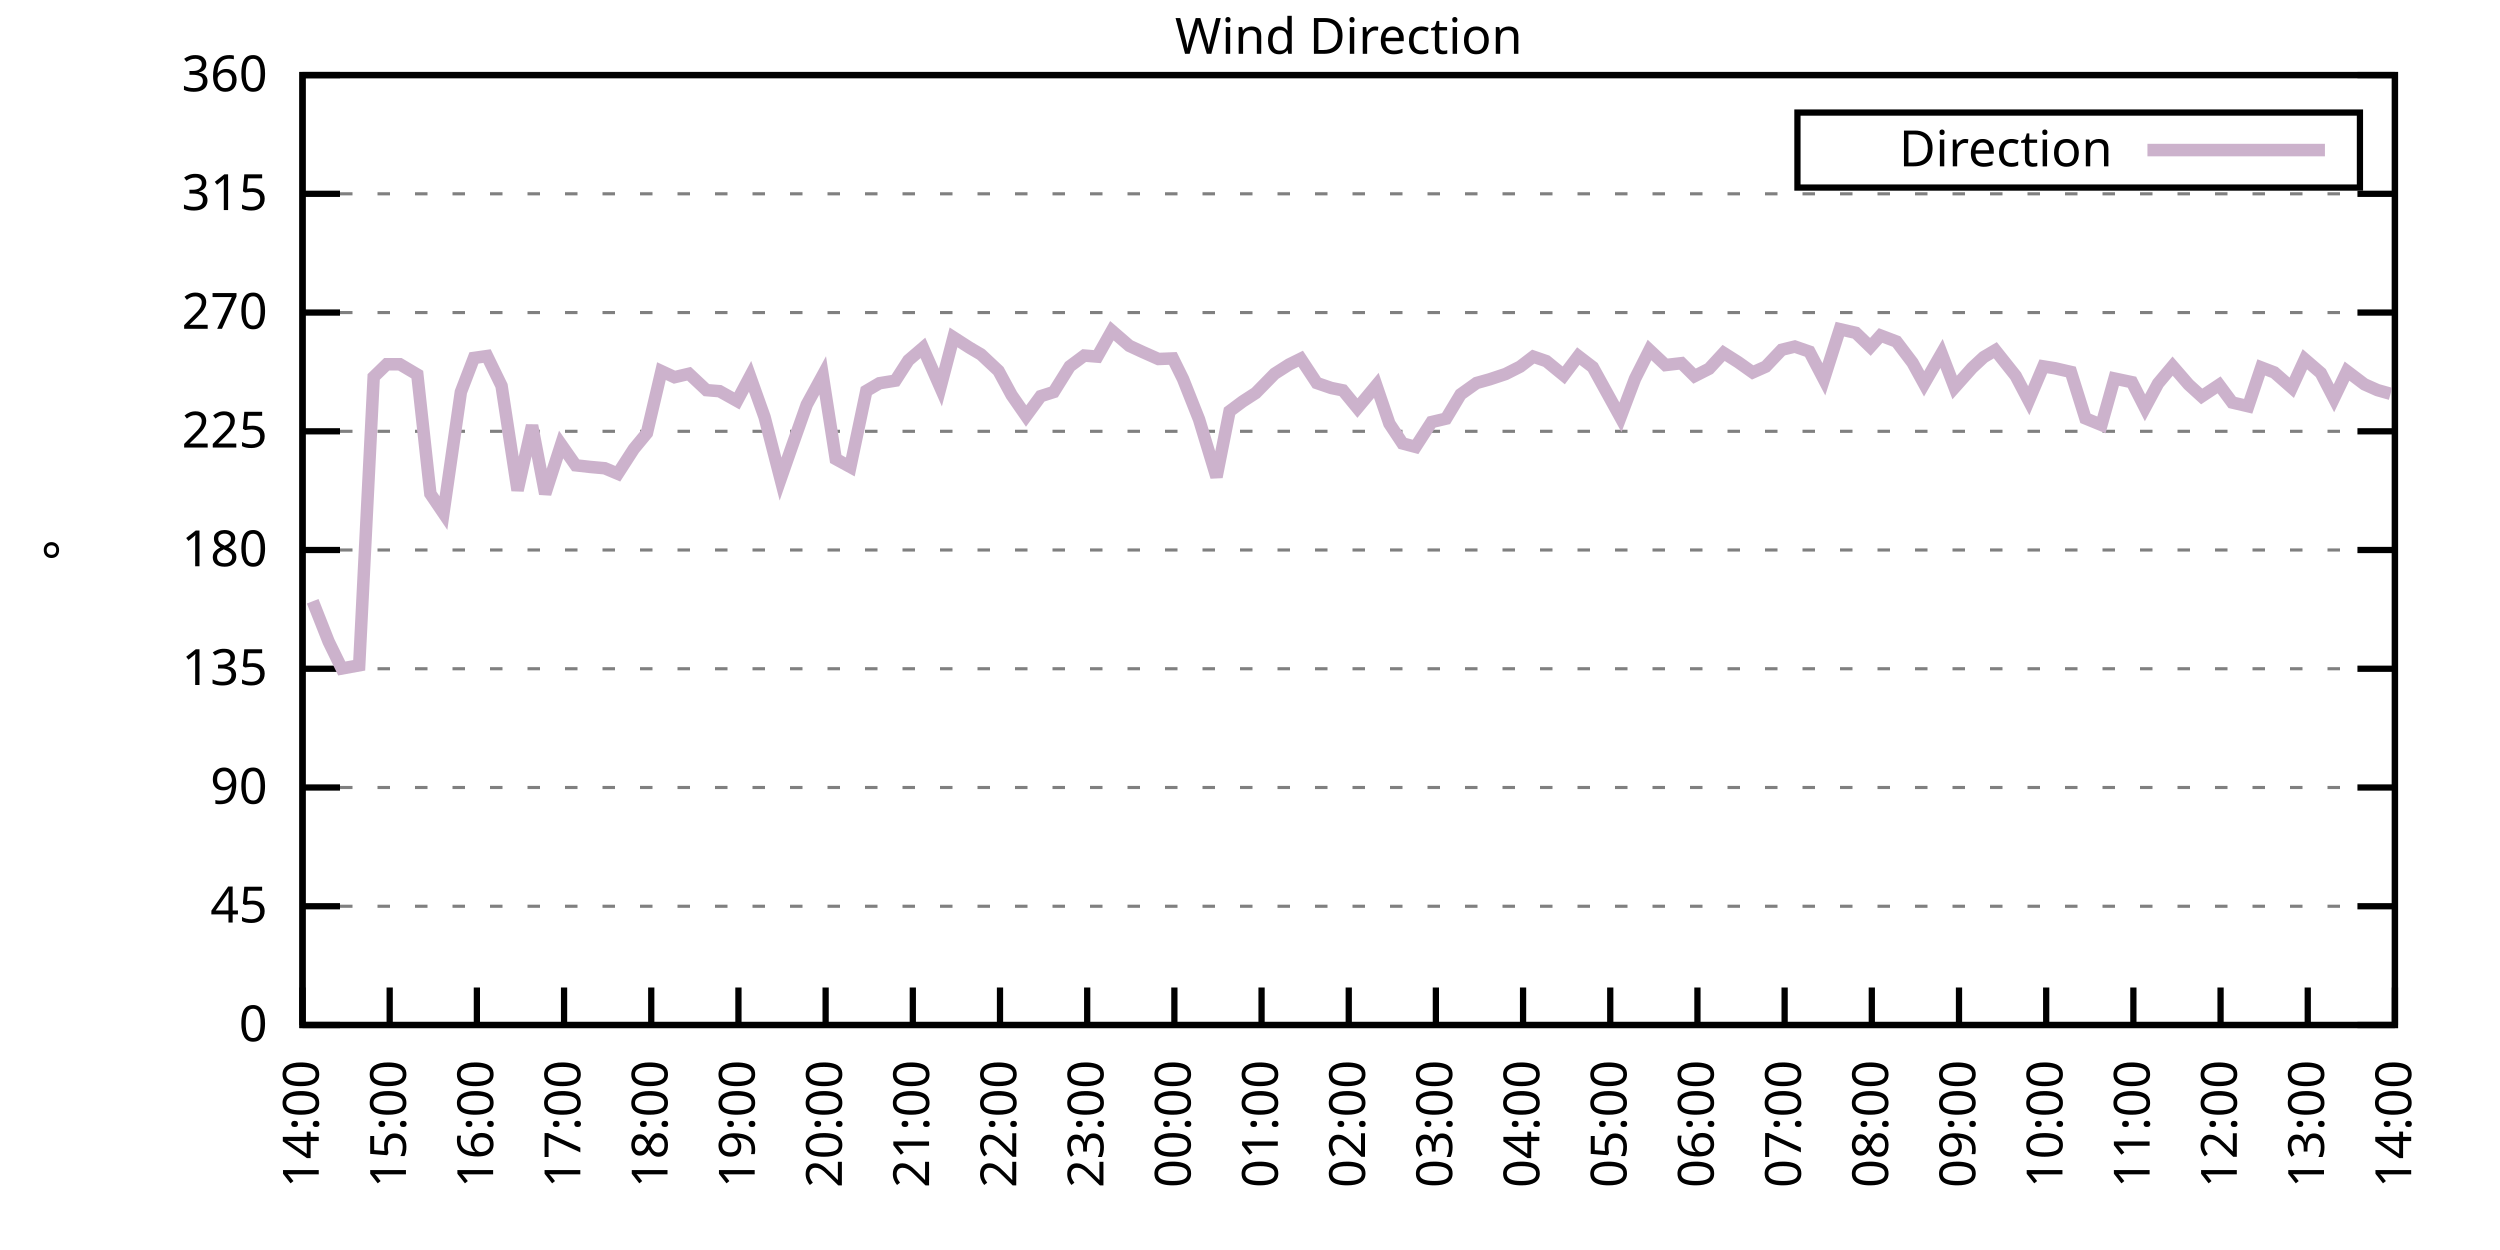
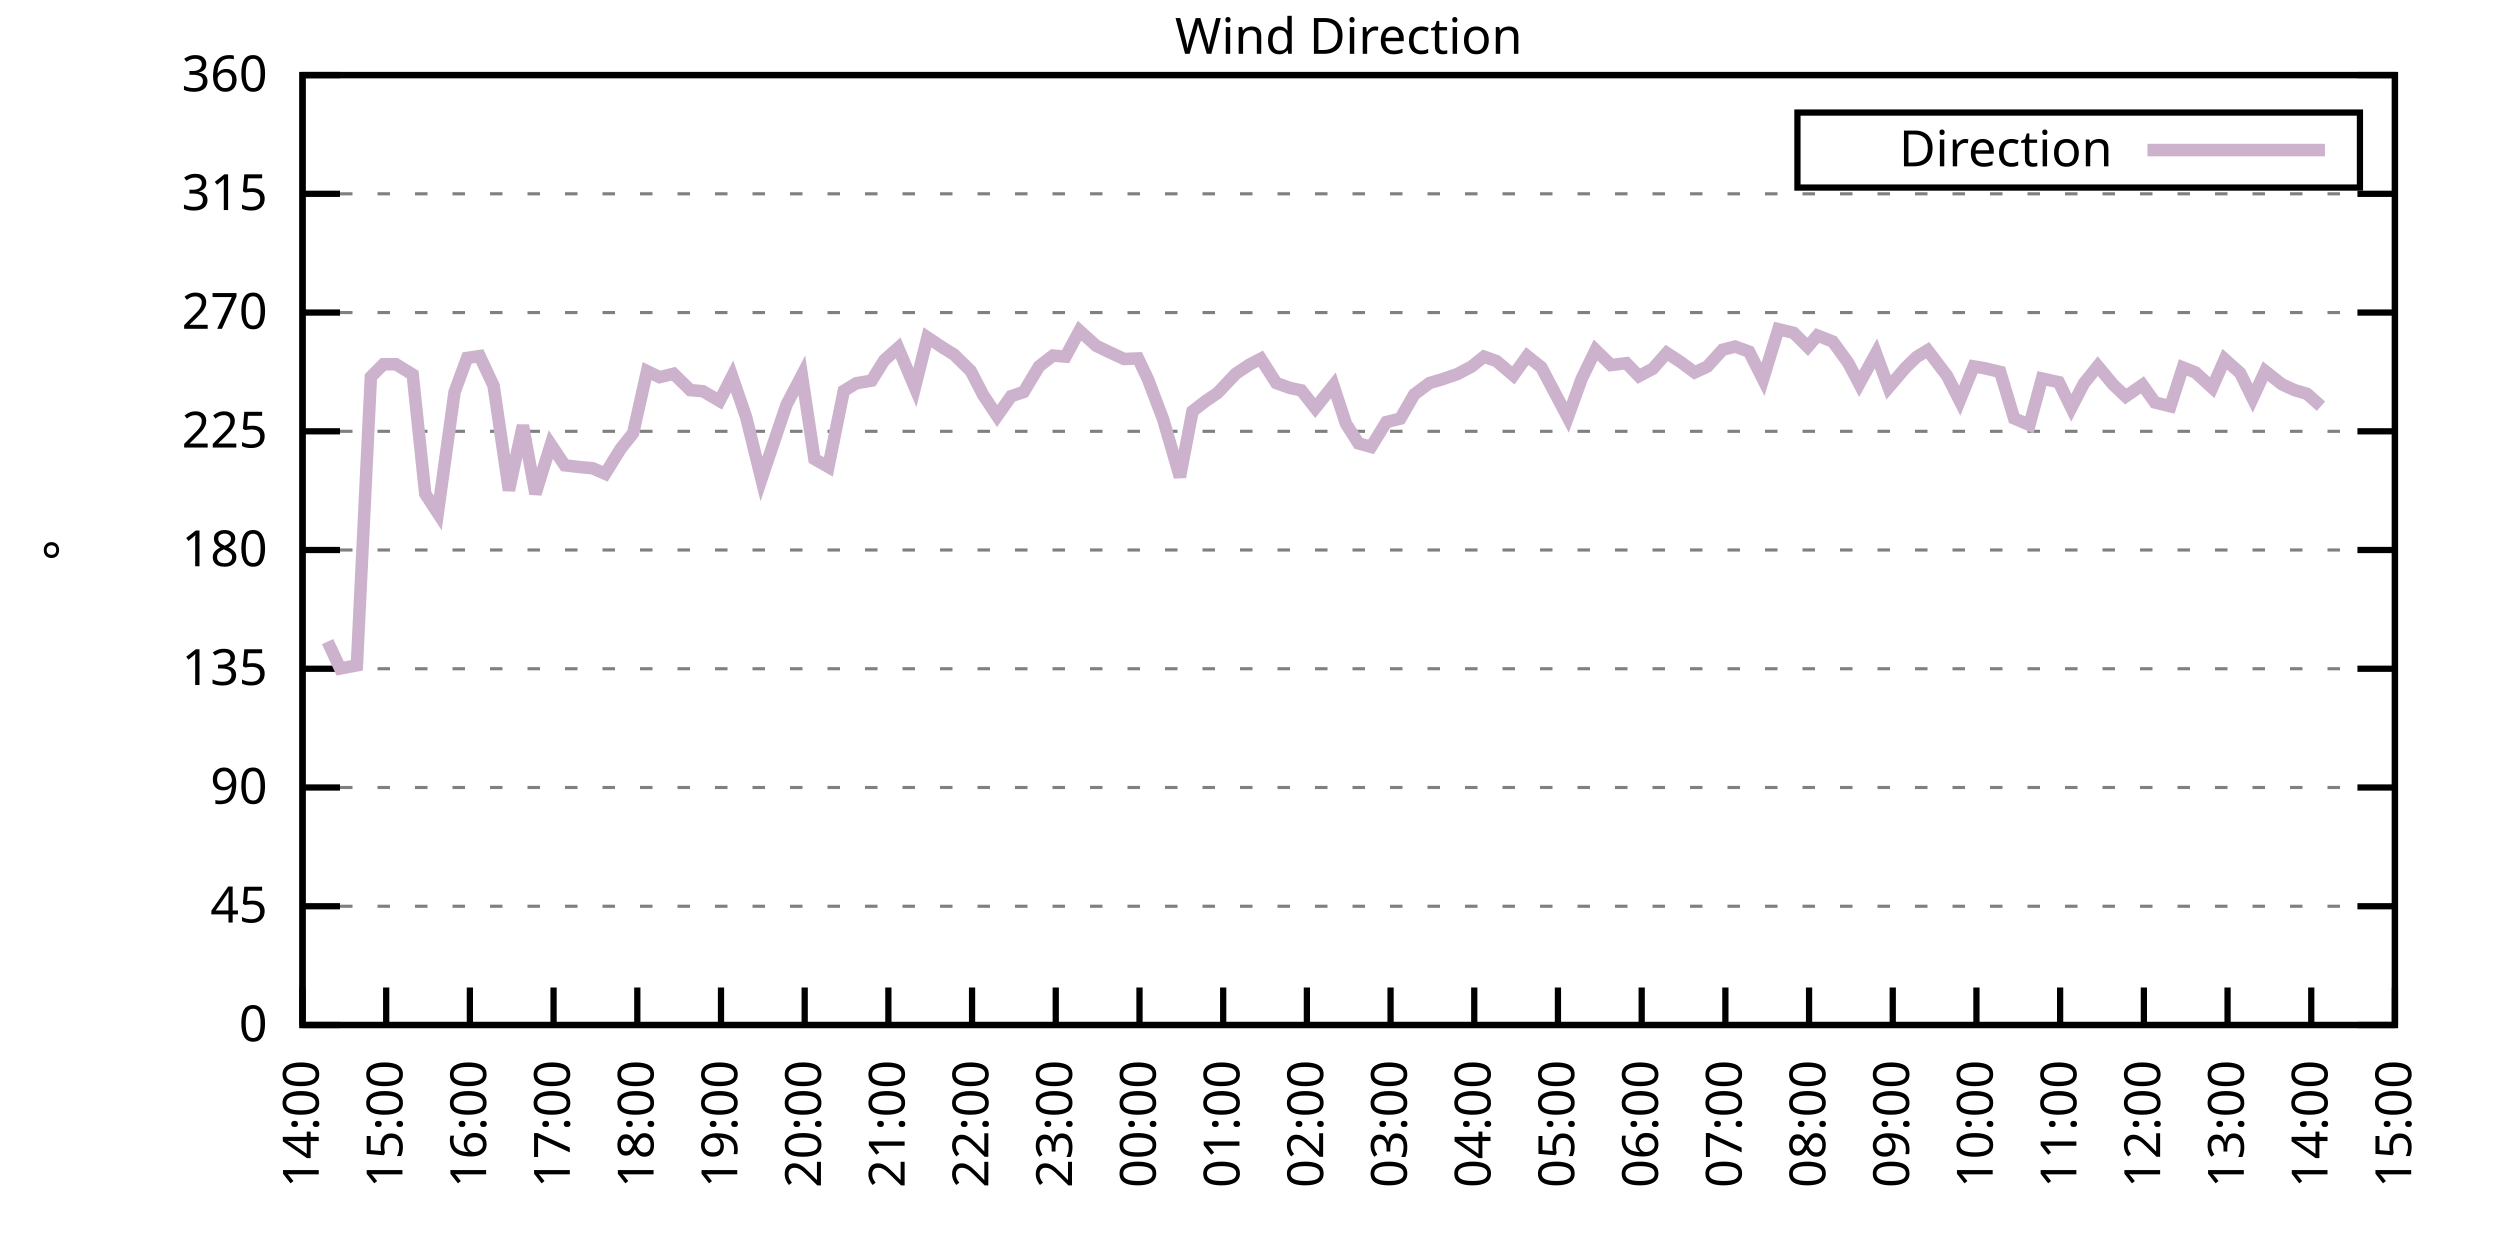
<svg xmlns="http://www.w3.org/2000/svg" xmlns:xlink="http://www.w3.org/1999/xlink" width="400" height="200" viewBox="0 0 400 200">
  <g id="gnuplot_canvas">
    <rect x="0" y="0" width="400" height="200" fill="none" />
    <defs>
      <circle id="gpDot" r="0.5" stroke-width="0.5" stroke="currentColor" />
      <path id="gpPt0" stroke-width="0.333" stroke="currentColor" d="M-1,0 h2 M0,-1 v2" />
      <path id="gpPt1" stroke-width="0.333" stroke="currentColor" d="M-1,-1 L1,1 M1,-1 L-1,1" />
      <path id="gpPt2" stroke-width="0.333" stroke="currentColor" d="M-1,0 L1,0 M0,-1 L0,1 M-1,-1 L1,1 M-1,1 L1,-1" />
      <rect id="gpPt3" stroke-width="0.333" stroke="currentColor" x="-1" y="-1" width="2" height="2" />
      <rect id="gpPt4" stroke-width="0.333" stroke="currentColor" fill="currentColor" x="-1" y="-1" width="2" height="2" />
      <circle id="gpPt5" stroke-width="0.333" stroke="currentColor" cx="0" cy="0" r="1" />
      <use xlink:href="#gpPt5" id="gpPt6" fill="currentColor" stroke="none" />
      <path id="gpPt7" stroke-width="0.333" stroke="currentColor" d="M0,-1.33 L-1.33,0.67 L1.33,0.67 z" />
      <use xlink:href="#gpPt7" id="gpPt8" fill="currentColor" stroke="none" />
      <use xlink:href="#gpPt7" id="gpPt9" stroke="currentColor" transform="rotate(180)" />
      <use xlink:href="#gpPt9" id="gpPt10" fill="currentColor" stroke="none" />
      <use xlink:href="#gpPt3" id="gpPt11" stroke="currentColor" transform="rotate(45)" />
      <use xlink:href="#gpPt11" id="gpPt12" fill="currentColor" stroke="none" />
      <path id="gpPt13" stroke-width="0.333" stroke="currentColor" d="M0,1.330 L1.265,0.411 L0.782,-1.067 L-0.782,-1.076 L-1.265,0.411 z" />
      <use xlink:href="#gpPt13" id="gpPt14" fill="currentColor" stroke="none" />
      <filter id="textbox" filterUnits="objectBoundingBox" x="0" y="0" height="1" width="1">
        <feFlood flood-color="white" flood-opacity="1" result="bgnd" />
        <feComposite in="SourceGraphic" in2="bgnd" operator="atop" />
      </filter>
      <filter id="greybox" filterUnits="objectBoundingBox" x="0" y="0" height="1" width="1">
        <feFlood flood-color="lightgrey" flood-opacity="1" result="grey" />
        <feComposite in="SourceGraphic" in2="grey" operator="atop" />
      </filter>
    </defs>
    <g fill="none" color="white" stroke="currentColor" stroke-width="1.00" stroke-linecap="butt" stroke-linejoin="miter">
</g>
    <g fill="none" color="black" stroke="currentColor" stroke-width="1.00" stroke-linecap="butt" stroke-linejoin="miter">
      <g stroke="none" shape-rendering="crispEdges">
        <polygon fill="rgb(255, 255, 255)" points="48.40,164.00 383.18,164.00 383.18,12.02 48.40,12.02 " />
      </g>
    </g>
    <g fill="none" color="black" stroke="currentColor" stroke-width="1.00" stroke-linecap="butt" stroke-linejoin="miter">
</g>
    <g fill="none" color="black" stroke="black" stroke-width="0.50" stroke-linecap="butt" stroke-linejoin="miter">
</g>
    <g fill="none" color="gray" stroke="currentColor" stroke-width="0.50" stroke-linecap="butt" stroke-linejoin="miter">
      <path stroke="gray" stroke-dasharray="2,4" class="gridline" d="M48.40,164.00 L383.19,164.00  " />
    </g>
    <g fill="none" color="gray" stroke="gray" stroke-width="1.00" stroke-linecap="butt" stroke-linejoin="miter">
</g>
    <g fill="none" color="black" stroke="currentColor" stroke-width="1.00" stroke-linecap="butt" stroke-linejoin="miter">
      <path stroke="black" d="M48.40,164.00 L54.40,164.00 M383.19,164.00 L377.19,164.00  " />
      <g transform="translate(42.80,166.60)" stroke="none" fill="black" font-family="Sans" font-size="8.00" text-anchor="end">
        <text>
          <tspan font-family="Sans"> 0</tspan>
        </text>
      </g>
    </g>
    <g fill="none" color="black" stroke="currentColor" stroke-width="1.00" stroke-linecap="butt" stroke-linejoin="miter">
</g>
    <g fill="none" color="black" stroke="black" stroke-width="0.50" stroke-linecap="butt" stroke-linejoin="miter">
</g>
    <g fill="none" color="gray" stroke="currentColor" stroke-width="0.50" stroke-linecap="butt" stroke-linejoin="miter">
      <path stroke="gray" stroke-dasharray="2,4" class="gridline" d="M48.40,145.00 L383.19,145.00  " />
    </g>
    <g fill="none" color="gray" stroke="gray" stroke-width="1.00" stroke-linecap="butt" stroke-linejoin="miter">
</g>
    <g fill="none" color="black" stroke="currentColor" stroke-width="1.00" stroke-linecap="butt" stroke-linejoin="miter">
      <path stroke="black" d="M48.40,145.00 L54.40,145.00 M383.19,145.00 L377.19,145.00  " />
      <g transform="translate(42.80,147.60)" stroke="none" fill="black" font-family="Sans" font-size="8.00" text-anchor="end">
        <text>
          <tspan font-family="Sans"> 45</tspan>
        </text>
      </g>
    </g>
    <g fill="none" color="black" stroke="currentColor" stroke-width="1.00" stroke-linecap="butt" stroke-linejoin="miter">
</g>
    <g fill="none" color="black" stroke="black" stroke-width="0.50" stroke-linecap="butt" stroke-linejoin="miter">
</g>
    <g fill="none" color="gray" stroke="currentColor" stroke-width="0.50" stroke-linecap="butt" stroke-linejoin="miter">
      <path stroke="gray" stroke-dasharray="2,4" class="gridline" d="M48.40,126.00 L383.19,126.00  " />
    </g>
    <g fill="none" color="gray" stroke="gray" stroke-width="1.00" stroke-linecap="butt" stroke-linejoin="miter">
</g>
    <g fill="none" color="black" stroke="currentColor" stroke-width="1.00" stroke-linecap="butt" stroke-linejoin="miter">
      <path stroke="black" d="M48.40,126.00 L54.40,126.00 M383.19,126.00 L377.19,126.00  " />
      <g transform="translate(42.80,128.60)" stroke="none" fill="black" font-family="Sans" font-size="8.00" text-anchor="end">
        <text>
          <tspan font-family="Sans"> 90</tspan>
        </text>
      </g>
    </g>
    <g fill="none" color="black" stroke="currentColor" stroke-width="1.00" stroke-linecap="butt" stroke-linejoin="miter">
</g>
    <g fill="none" color="black" stroke="black" stroke-width="0.50" stroke-linecap="butt" stroke-linejoin="miter">
</g>
    <g fill="none" color="gray" stroke="currentColor" stroke-width="0.50" stroke-linecap="butt" stroke-linejoin="miter">
      <path stroke="gray" stroke-dasharray="2,4" class="gridline" d="M48.40,107.00 L383.19,107.00  " />
    </g>
    <g fill="none" color="gray" stroke="gray" stroke-width="1.00" stroke-linecap="butt" stroke-linejoin="miter">
</g>
    <g fill="none" color="black" stroke="currentColor" stroke-width="1.00" stroke-linecap="butt" stroke-linejoin="miter">
      <path stroke="black" d="M48.40,107.00 L54.40,107.00 M383.19,107.00 L377.19,107.00  " />
      <g transform="translate(42.80,109.60)" stroke="none" fill="black" font-family="Sans" font-size="8.00" text-anchor="end">
        <text>
          <tspan font-family="Sans"> 135</tspan>
        </text>
      </g>
    </g>
    <g fill="none" color="black" stroke="currentColor" stroke-width="1.00" stroke-linecap="butt" stroke-linejoin="miter">
</g>
    <g fill="none" color="black" stroke="black" stroke-width="0.50" stroke-linecap="butt" stroke-linejoin="miter">
</g>
    <g fill="none" color="gray" stroke="currentColor" stroke-width="0.50" stroke-linecap="butt" stroke-linejoin="miter">
      <path stroke="gray" stroke-dasharray="2,4" class="gridline" d="M48.40,88.00 L383.19,88.00  " />
    </g>
    <g fill="none" color="gray" stroke="gray" stroke-width="1.00" stroke-linecap="butt" stroke-linejoin="miter">
</g>
    <g fill="none" color="black" stroke="currentColor" stroke-width="1.00" stroke-linecap="butt" stroke-linejoin="miter">
      <path stroke="black" d="M48.40,88.00 L54.40,88.00 M383.19,88.00 L377.19,88.00  " />
      <g transform="translate(42.80,90.60)" stroke="none" fill="black" font-family="Sans" font-size="8.00" text-anchor="end">
        <text>
          <tspan font-family="Sans"> 180</tspan>
        </text>
      </g>
    </g>
    <g fill="none" color="black" stroke="currentColor" stroke-width="1.00" stroke-linecap="butt" stroke-linejoin="miter">
</g>
    <g fill="none" color="black" stroke="black" stroke-width="0.50" stroke-linecap="butt" stroke-linejoin="miter">
</g>
    <g fill="none" color="gray" stroke="currentColor" stroke-width="0.50" stroke-linecap="butt" stroke-linejoin="miter">
      <path stroke="gray" stroke-dasharray="2,4" class="gridline" d="M48.40,69.01 L383.19,69.01  " />
    </g>
    <g fill="none" color="gray" stroke="gray" stroke-width="1.00" stroke-linecap="butt" stroke-linejoin="miter">
</g>
    <g fill="none" color="black" stroke="currentColor" stroke-width="1.00" stroke-linecap="butt" stroke-linejoin="miter">
      <path stroke="black" d="M48.40,69.01 L54.40,69.01 M383.19,69.01 L377.19,69.01  " />
      <g transform="translate(42.80,71.61)" stroke="none" fill="black" font-family="Sans" font-size="8.00" text-anchor="end">
        <text>
          <tspan font-family="Sans"> 225</tspan>
        </text>
      </g>
    </g>
    <g fill="none" color="black" stroke="currentColor" stroke-width="1.00" stroke-linecap="butt" stroke-linejoin="miter">
</g>
    <g fill="none" color="black" stroke="black" stroke-width="0.50" stroke-linecap="butt" stroke-linejoin="miter">
</g>
    <g fill="none" color="gray" stroke="currentColor" stroke-width="0.50" stroke-linecap="butt" stroke-linejoin="miter">
      <path stroke="gray" stroke-dasharray="2,4" class="gridline" d="M48.40,50.01 L383.19,50.01  " />
    </g>
    <g fill="none" color="gray" stroke="gray" stroke-width="1.00" stroke-linecap="butt" stroke-linejoin="miter">
</g>
    <g fill="none" color="black" stroke="currentColor" stroke-width="1.00" stroke-linecap="butt" stroke-linejoin="miter">
      <path stroke="black" d="M48.40,50.01 L54.40,50.01 M383.19,50.01 L377.19,50.01  " />
      <g transform="translate(42.80,52.61)" stroke="none" fill="black" font-family="Sans" font-size="8.00" text-anchor="end">
        <text>
          <tspan font-family="Sans"> 270</tspan>
        </text>
      </g>
    </g>
    <g fill="none" color="black" stroke="currentColor" stroke-width="1.00" stroke-linecap="butt" stroke-linejoin="miter">
</g>
    <g fill="none" color="black" stroke="black" stroke-width="0.50" stroke-linecap="butt" stroke-linejoin="miter">
</g>
    <g fill="none" color="gray" stroke="currentColor" stroke-width="0.50" stroke-linecap="butt" stroke-linejoin="miter">
      <path stroke="gray" stroke-dasharray="2,4" class="gridline" d="M48.40,31.01 L383.19,31.01  " />
    </g>
    <g fill="none" color="gray" stroke="gray" stroke-width="1.00" stroke-linecap="butt" stroke-linejoin="miter">
</g>
    <g fill="none" color="black" stroke="currentColor" stroke-width="1.00" stroke-linecap="butt" stroke-linejoin="miter">
      <path stroke="black" d="M48.40,31.01 L54.40,31.01 M383.19,31.01 L377.19,31.01  " />
      <g transform="translate(42.80,33.61)" stroke="none" fill="black" font-family="Sans" font-size="8.00" text-anchor="end">
        <text>
          <tspan font-family="Sans"> 315</tspan>
        </text>
      </g>
    </g>
    <g fill="none" color="black" stroke="currentColor" stroke-width="1.00" stroke-linecap="butt" stroke-linejoin="miter">
</g>
    <g fill="none" color="black" stroke="black" stroke-width="0.50" stroke-linecap="butt" stroke-linejoin="miter">
</g>
    <g fill="none" color="gray" stroke="currentColor" stroke-width="0.50" stroke-linecap="butt" stroke-linejoin="miter">
      <path stroke="gray" stroke-dasharray="2,4" class="gridline" d="M48.40,12.01 L383.19,12.01  " />
    </g>
    <g fill="none" color="gray" stroke="gray" stroke-width="1.00" stroke-linecap="butt" stroke-linejoin="miter">
</g>
    <g fill="none" color="black" stroke="currentColor" stroke-width="1.00" stroke-linecap="butt" stroke-linejoin="miter">
      <path stroke="black" d="M48.40,12.01 L54.40,12.01 M383.19,12.01 L377.19,12.01  " />
      <g transform="translate(42.80,14.61)" stroke="none" fill="black" font-family="Sans" font-size="8.00" text-anchor="end">
        <text>
          <tspan font-family="Sans"> 360</tspan>
        </text>
      </g>
    </g>
    <g fill="none" color="black" stroke="currentColor" stroke-width="1.00" stroke-linecap="butt" stroke-linejoin="miter">
      <path stroke="black" d="M48.40,164.00 L48.40,158.00  " />
      <g transform="translate(51.00,169.60) rotate(270.00)" stroke="none" fill="black" font-family="Sans" font-size="8.00" text-anchor="end">
        <text>
          <tspan font-family="Sans">14:00</tspan>
        </text>
      </g>
    </g>
    <g fill="none" color="black" stroke="currentColor" stroke-width="1.00" stroke-linecap="butt" stroke-linejoin="miter">
-       <path stroke="black" d="M62.35,164.00 L62.35,158.00  " />
-       <g transform="translate(64.95,169.60) rotate(270.00)" stroke="none" fill="black" font-family="Sans" font-size="8.00" text-anchor="end">
+       <path stroke="black" d="M61.79,164.00 L61.79,158.00  " />
+       <g transform="translate(64.39,169.60) rotate(270.00)" stroke="none" fill="black" font-family="Sans" font-size="8.00" text-anchor="end">
        <text>
          <tspan font-family="Sans">15:00</tspan>
        </text>
      </g>
    </g>
    <g fill="none" color="black" stroke="currentColor" stroke-width="1.00" stroke-linecap="butt" stroke-linejoin="miter">
-       <path stroke="black" d="M76.30,164.00 L76.30,158.00  " />
-       <g transform="translate(78.90,169.60) rotate(270.00)" stroke="none" fill="black" font-family="Sans" font-size="8.00" text-anchor="end">
+       <path stroke="black" d="M75.18,164.00 L75.18,158.00  " />
+       <g transform="translate(77.78,169.60) rotate(270.00)" stroke="none" fill="black" font-family="Sans" font-size="8.00" text-anchor="end">
        <text>
          <tspan font-family="Sans">16:00</tspan>
        </text>
      </g>
    </g>
    <g fill="none" color="black" stroke="currentColor" stroke-width="1.00" stroke-linecap="butt" stroke-linejoin="miter">
-       <path stroke="black" d="M90.25,164.00 L90.25,158.00  " />
-       <g transform="translate(92.85,169.60) rotate(270.00)" stroke="none" fill="black" font-family="Sans" font-size="8.00" text-anchor="end">
+       <path stroke="black" d="M88.57,164.00 L88.57,158.00  " />
+       <g transform="translate(91.17,169.60) rotate(270.00)" stroke="none" fill="black" font-family="Sans" font-size="8.00" text-anchor="end">
        <text>
          <tspan font-family="Sans">17:00</tspan>
        </text>
      </g>
    </g>
    <g fill="none" color="black" stroke="currentColor" stroke-width="1.00" stroke-linecap="butt" stroke-linejoin="miter">
-       <path stroke="black" d="M104.20,164.00 L104.20,158.00  " />
-       <g transform="translate(106.80,169.60) rotate(270.00)" stroke="none" fill="black" font-family="Sans" font-size="8.00" text-anchor="end">
+       <path stroke="black" d="M101.97,164.00 L101.97,158.00  " />
+       <g transform="translate(104.57,169.60) rotate(270.00)" stroke="none" fill="black" font-family="Sans" font-size="8.00" text-anchor="end">
        <text>
          <tspan font-family="Sans">18:00</tspan>
        </text>
      </g>
    </g>
    <g fill="none" color="black" stroke="currentColor" stroke-width="1.00" stroke-linecap="butt" stroke-linejoin="miter">
-       <path stroke="black" d="M118.15,164.00 L118.15,158.00  " />
-       <g transform="translate(120.75,169.60) rotate(270.00)" stroke="none" fill="black" font-family="Sans" font-size="8.00" text-anchor="end">
+       <path stroke="black" d="M115.36,164.00 L115.36,158.00  " />
+       <g transform="translate(117.96,169.60) rotate(270.00)" stroke="none" fill="black" font-family="Sans" font-size="8.00" text-anchor="end">
        <text>
          <tspan font-family="Sans">19:00</tspan>
        </text>
      </g>
    </g>
    <g fill="none" color="black" stroke="currentColor" stroke-width="1.00" stroke-linecap="butt" stroke-linejoin="miter">
-       <path stroke="black" d="M132.10,164.00 L132.10,158.00  " />
-       <g transform="translate(134.70,169.60) rotate(270.00)" stroke="none" fill="black" font-family="Sans" font-size="8.00" text-anchor="end">
+       <path stroke="black" d="M128.75,164.00 L128.75,158.00  " />
+       <g transform="translate(131.35,169.60) rotate(270.00)" stroke="none" fill="black" font-family="Sans" font-size="8.00" text-anchor="end">
        <text>
          <tspan font-family="Sans">20:00</tspan>
        </text>
      </g>
    </g>
    <g fill="none" color="black" stroke="currentColor" stroke-width="1.00" stroke-linecap="butt" stroke-linejoin="miter">
-       <path stroke="black" d="M146.05,164.00 L146.05,158.00  " />
-       <g transform="translate(148.65,169.60) rotate(270.00)" stroke="none" fill="black" font-family="Sans" font-size="8.00" text-anchor="end">
+       <path stroke="black" d="M142.14,164.00 L142.14,158.00  " />
+       <g transform="translate(144.74,169.60) rotate(270.00)" stroke="none" fill="black" font-family="Sans" font-size="8.00" text-anchor="end">
        <text>
          <tspan font-family="Sans">21:00</tspan>
        </text>
      </g>
    </g>
    <g fill="none" color="black" stroke="currentColor" stroke-width="1.00" stroke-linecap="butt" stroke-linejoin="miter">
-       <path stroke="black" d="M160.00,164.00 L160.00,158.00  " />
-       <g transform="translate(162.60,169.60) rotate(270.00)" stroke="none" fill="black" font-family="Sans" font-size="8.00" text-anchor="end">
+       <path stroke="black" d="M155.53,164.00 L155.53,158.00  " />
+       <g transform="translate(158.13,169.60) rotate(270.00)" stroke="none" fill="black" font-family="Sans" font-size="8.00" text-anchor="end">
        <text>
          <tspan font-family="Sans">22:00</tspan>
        </text>
      </g>
    </g>
    <g fill="none" color="black" stroke="currentColor" stroke-width="1.00" stroke-linecap="butt" stroke-linejoin="miter">
-       <path stroke="black" d="M173.95,164.00 L173.95,158.00  " />
-       <g transform="translate(176.55,169.60) rotate(270.00)" stroke="none" fill="black" font-family="Sans" font-size="8.00" text-anchor="end">
+       <path stroke="black" d="M168.92,164.00 L168.92,158.00  " />
+       <g transform="translate(171.52,169.60) rotate(270.00)" stroke="none" fill="black" font-family="Sans" font-size="8.00" text-anchor="end">
        <text>
          <tspan font-family="Sans">23:00</tspan>
        </text>
      </g>
    </g>
    <g fill="none" color="black" stroke="currentColor" stroke-width="1.00" stroke-linecap="butt" stroke-linejoin="miter">
-       <path stroke="black" d="M187.90,164.00 L187.90,158.00  " />
-       <g transform="translate(190.50,169.60) rotate(270.00)" stroke="none" fill="black" font-family="Sans" font-size="8.00" text-anchor="end">
+       <path stroke="black" d="M182.32,164.00 L182.32,158.00  " />
+       <g transform="translate(184.92,169.60) rotate(270.00)" stroke="none" fill="black" font-family="Sans" font-size="8.00" text-anchor="end">
        <text>
          <tspan font-family="Sans">00:00</tspan>
        </text>
      </g>
    </g>
    <g fill="none" color="black" stroke="currentColor" stroke-width="1.00" stroke-linecap="butt" stroke-linejoin="miter">
-       <path stroke="black" d="M201.85,164.00 L201.85,158.00  " />
-       <g transform="translate(204.45,169.60) rotate(270.00)" stroke="none" fill="black" font-family="Sans" font-size="8.00" text-anchor="end">
+       <path stroke="black" d="M195.71,164.00 L195.71,158.00  " />
+       <g transform="translate(198.31,169.60) rotate(270.00)" stroke="none" fill="black" font-family="Sans" font-size="8.00" text-anchor="end">
        <text>
          <tspan font-family="Sans">01:00</tspan>
        </text>
      </g>
    </g>
    <g fill="none" color="black" stroke="currentColor" stroke-width="1.00" stroke-linecap="butt" stroke-linejoin="miter">
-       <path stroke="black" d="M215.80,164.00 L215.80,158.00  " />
-       <g transform="translate(218.40,169.60) rotate(270.00)" stroke="none" fill="black" font-family="Sans" font-size="8.00" text-anchor="end">
+       <path stroke="black" d="M209.10,164.00 L209.10,158.00  " />
+       <g transform="translate(211.70,169.60) rotate(270.00)" stroke="none" fill="black" font-family="Sans" font-size="8.00" text-anchor="end">
        <text>
          <tspan font-family="Sans">02:00</tspan>
        </text>
      </g>
    </g>
    <g fill="none" color="black" stroke="currentColor" stroke-width="1.00" stroke-linecap="butt" stroke-linejoin="miter">
-       <path stroke="black" d="M229.74,164.00 L229.74,158.00  " />
-       <g transform="translate(232.34,169.60) rotate(270.00)" stroke="none" fill="black" font-family="Sans" font-size="8.00" text-anchor="end">
+       <path stroke="black" d="M222.49,164.00 L222.49,158.00  " />
+       <g transform="translate(225.09,169.60) rotate(270.00)" stroke="none" fill="black" font-family="Sans" font-size="8.00" text-anchor="end">
        <text>
          <tspan font-family="Sans">03:00</tspan>
        </text>
      </g>
    </g>
    <g fill="none" color="black" stroke="currentColor" stroke-width="1.00" stroke-linecap="butt" stroke-linejoin="miter">
-       <path stroke="black" d="M243.69,164.00 L243.69,158.00  " />
-       <g transform="translate(246.29,169.60) rotate(270.00)" stroke="none" fill="black" font-family="Sans" font-size="8.00" text-anchor="end">
+       <path stroke="black" d="M235.88,164.00 L235.88,158.00  " />
+       <g transform="translate(238.48,169.60) rotate(270.00)" stroke="none" fill="black" font-family="Sans" font-size="8.00" text-anchor="end">
        <text>
          <tspan font-family="Sans">04:00</tspan>
        </text>
      </g>
    </g>
    <g fill="none" color="black" stroke="currentColor" stroke-width="1.00" stroke-linecap="butt" stroke-linejoin="miter">
-       <path stroke="black" d="M257.64,164.00 L257.64,158.00  " />
-       <g transform="translate(260.24,169.60) rotate(270.00)" stroke="none" fill="black" font-family="Sans" font-size="8.00" text-anchor="end">
+       <path stroke="black" d="M249.27,164.00 L249.27,158.00  " />
+       <g transform="translate(251.87,169.60) rotate(270.00)" stroke="none" fill="black" font-family="Sans" font-size="8.00" text-anchor="end">
        <text>
          <tspan font-family="Sans">05:00</tspan>
        </text>
      </g>
    </g>
    <g fill="none" color="black" stroke="currentColor" stroke-width="1.00" stroke-linecap="butt" stroke-linejoin="miter">
-       <path stroke="black" d="M271.59,164.00 L271.59,158.00  " />
-       <g transform="translate(274.19,169.60) rotate(270.00)" stroke="none" fill="black" font-family="Sans" font-size="8.00" text-anchor="end">
+       <path stroke="black" d="M262.67,164.00 L262.67,158.00  " />
+       <g transform="translate(265.27,169.60) rotate(270.00)" stroke="none" fill="black" font-family="Sans" font-size="8.00" text-anchor="end">
        <text>
          <tspan font-family="Sans">06:00</tspan>
        </text>
      </g>
    </g>
    <g fill="none" color="black" stroke="currentColor" stroke-width="1.00" stroke-linecap="butt" stroke-linejoin="miter">
-       <path stroke="black" d="M285.54,164.00 L285.54,158.00  " />
-       <g transform="translate(288.14,169.60) rotate(270.00)" stroke="none" fill="black" font-family="Sans" font-size="8.00" text-anchor="end">
+       <path stroke="black" d="M276.06,164.00 L276.06,158.00  " />
+       <g transform="translate(278.66,169.60) rotate(270.00)" stroke="none" fill="black" font-family="Sans" font-size="8.00" text-anchor="end">
        <text>
          <tspan font-family="Sans">07:00</tspan>
        </text>
      </g>
    </g>
    <g fill="none" color="black" stroke="currentColor" stroke-width="1.00" stroke-linecap="butt" stroke-linejoin="miter">
-       <path stroke="black" d="M299.49,164.00 L299.49,158.00  " />
-       <g transform="translate(302.09,169.60) rotate(270.00)" stroke="none" fill="black" font-family="Sans" font-size="8.00" text-anchor="end">
+       <path stroke="black" d="M289.45,164.00 L289.45,158.00  " />
+       <g transform="translate(292.05,169.60) rotate(270.00)" stroke="none" fill="black" font-family="Sans" font-size="8.00" text-anchor="end">
        <text>
          <tspan font-family="Sans">08:00</tspan>
        </text>
      </g>
    </g>
    <g fill="none" color="black" stroke="currentColor" stroke-width="1.00" stroke-linecap="butt" stroke-linejoin="miter">
-       <path stroke="black" d="M313.44,164.00 L313.44,158.00  " />
-       <g transform="translate(316.04,169.60) rotate(270.00)" stroke="none" fill="black" font-family="Sans" font-size="8.00" text-anchor="end">
+       <path stroke="black" d="M302.84,164.00 L302.84,158.00  " />
+       <g transform="translate(305.44,169.60) rotate(270.00)" stroke="none" fill="black" font-family="Sans" font-size="8.00" text-anchor="end">
        <text>
          <tspan font-family="Sans">09:00</tspan>
        </text>
      </g>
    </g>
    <g fill="none" color="black" stroke="currentColor" stroke-width="1.00" stroke-linecap="butt" stroke-linejoin="miter">
-       <path stroke="black" d="M327.39,164.00 L327.39,158.00  " />
-       <g transform="translate(329.99,169.60) rotate(270.00)" stroke="none" fill="black" font-family="Sans" font-size="8.00" text-anchor="end">
+       <path stroke="black" d="M316.23,164.00 L316.23,158.00  " />
+       <g transform="translate(318.83,169.60) rotate(270.00)" stroke="none" fill="black" font-family="Sans" font-size="8.00" text-anchor="end">
        <text>
          <tspan font-family="Sans">10:00</tspan>
        </text>
      </g>
    </g>
    <g fill="none" color="black" stroke="currentColor" stroke-width="1.00" stroke-linecap="butt" stroke-linejoin="miter">
-       <path stroke="black" d="M341.34,164.00 L341.34,158.00  " />
-       <g transform="translate(343.94,169.60) rotate(270.00)" stroke="none" fill="black" font-family="Sans" font-size="8.00" text-anchor="end">
+       <path stroke="black" d="M329.62,164.00 L329.62,158.00  " />
+       <g transform="translate(332.22,169.60) rotate(270.00)" stroke="none" fill="black" font-family="Sans" font-size="8.00" text-anchor="end">
        <text>
          <tspan font-family="Sans">11:00</tspan>
        </text>
      </g>
    </g>
    <g fill="none" color="black" stroke="currentColor" stroke-width="1.00" stroke-linecap="butt" stroke-linejoin="miter">
-       <path stroke="black" d="M355.29,164.00 L355.29,158.00  " />
-       <g transform="translate(357.89,169.60) rotate(270.00)" stroke="none" fill="black" font-family="Sans" font-size="8.00" text-anchor="end">
+       <path stroke="black" d="M343.02,164.00 L343.02,158.00  " />
+       <g transform="translate(345.62,169.60) rotate(270.00)" stroke="none" fill="black" font-family="Sans" font-size="8.00" text-anchor="end">
        <text>
          <tspan font-family="Sans">12:00</tspan>
        </text>
      </g>
    </g>
    <g fill="none" color="black" stroke="currentColor" stroke-width="1.00" stroke-linecap="butt" stroke-linejoin="miter">
-       <path stroke="black" d="M369.24,164.00 L369.24,158.00  " />
-       <g transform="translate(371.84,169.60) rotate(270.00)" stroke="none" fill="black" font-family="Sans" font-size="8.00" text-anchor="end">
+       <path stroke="black" d="M356.41,164.00 L356.41,158.00  " />
+       <g transform="translate(359.01,169.60) rotate(270.00)" stroke="none" fill="black" font-family="Sans" font-size="8.00" text-anchor="end">
        <text>
          <tspan font-family="Sans">13:00</tspan>
+         </text>
+       </g>
+     </g>
+     <g fill="none" color="black" stroke="currentColor" stroke-width="1.00" stroke-linecap="butt" stroke-linejoin="miter">
+       <path stroke="black" d="M369.80,164.00 L369.80,158.00  " />
+       <g transform="translate(372.40,169.60) rotate(270.00)" stroke="none" fill="black" font-family="Sans" font-size="8.00" text-anchor="end">
+         <text>
+           <tspan font-family="Sans">14:00</tspan>
        </text>
      </g>
    </g>
    <g fill="none" color="black" stroke="currentColor" stroke-width="1.00" stroke-linecap="butt" stroke-linejoin="miter">
      <path stroke="black" d="M383.19,164.00 L383.19,158.00  " />
      <g transform="translate(385.79,169.60) rotate(270.00)" stroke="none" fill="black" font-family="Sans" font-size="8.00" text-anchor="end">
        <text>
-           <tspan font-family="Sans">14:00</tspan>
+           <tspan font-family="Sans">15:00</tspan>
        </text>
      </g>
    </g>
    <g fill="none" color="black" stroke="currentColor" stroke-width="1.00" stroke-linecap="butt" stroke-linejoin="miter">
</g>
    <g fill="none" color="black" stroke="currentColor" stroke-width="1.00" stroke-linecap="butt" stroke-linejoin="miter">
      <path stroke="black" d="M48.40,12.01 L48.40,164.00 L383.19,164.00 L383.19,12.01 L48.40,12.01 Z  " />
    </g>
    <g fill="none" color="black" stroke="currentColor" stroke-width="1.00" stroke-linecap="butt" stroke-linejoin="miter">
</g>
    <g fill="none" color="black" stroke="currentColor" stroke-width="1.00" stroke-linecap="butt" stroke-linejoin="miter">
      <path stroke="black" d="M287.59,30.01 L287.59,18.01 L377.59,18.01 L377.59,30.01 L287.59,30.01 Z  " />
    </g>
    <g id="Wind_direction_plot_1">
      <g fill="none" color="white" stroke="black" stroke-width="2.00" stroke-linecap="butt" stroke-linejoin="miter">
</g>
      <g fill="none" color="black" stroke="currentColor" stroke-width="2.00" stroke-linecap="butt" stroke-linejoin="miter">
        <g transform="translate(337.99,26.61)" stroke="none" fill="black" font-family="Sans" font-size="8.00" text-anchor="end">
          <text>
            <tspan font-family="Sans">Direction</tspan>
          </text>
        </g>
      </g>
      <g fill="none" color="black" stroke="currentColor" stroke-width="2.00" stroke-linecap="butt" stroke-linejoin="miter">
-         <path stroke="rgb(204, 178, 204)" d="M343.59,24.01 L371.99,24.01 M50.03,96.20 L52.58,102.66 L54.68,106.96 L57.47,106.45 L59.79,60.31 L61.88,58.28   L63.98,58.28 L66.77,59.93 L68.86,79.01 L70.95,82.09 L73.74,62.72 L75.83,57.27 L77.93,56.97 L80.25,61.74   L82.81,78.46 L85.13,68.08 L87.23,79.01 L89.78,71.12 L92.11,74.45 L94.43,74.71 L96.76,74.92 L98.85,75.80   L101.41,71.83 L103.50,69.30 L105.83,59.38 L107.92,60.35 L110.24,59.80 L113.03,62.42 L115.13,62.59 L117.92,64.15   L120.01,60.22 L122.33,66.73 L124.89,76.65 L126.75,71.33 L129.08,64.74 L131.63,60.06 L133.72,73.44 L136.05,74.71   L138.61,62.55 L140.70,61.32 L143.26,60.90 L145.35,57.65 L147.67,55.66 L150.46,62.00 L152.56,53.98 L155.11,55.62   L156.97,56.72 L159.76,59.34 L161.86,63.22 L164.18,66.56 L166.51,63.39 L168.60,62.72 L171.16,58.62 L173.48,56.89   L175.57,57.06 L177.90,52.92 L180.69,55.33 L182.78,56.30 L185.34,57.44 L187.66,57.35 L189.29,60.65 L191.85,67.11   L194.64,76.31 L196.73,65.80 L198.82,64.24 L200.92,62.88 L203.94,59.80 L206.26,58.32 L208.12,57.40 L210.68,61.28   L213.01,62.08 L214.87,62.46 L217.19,65.29 L220.21,61.66 L222.30,67.78 L224.40,70.95 L226.49,71.50 L229.05,67.53   L231.37,66.98 L233.70,63.10 L236.25,61.28 L238.35,60.69 L240.90,59.84 L243.23,58.66 L245.32,57.06 L247.41,57.78   L250.20,60.06 L252.53,56.97 L254.85,58.75 L259.27,66.77 L261.60,60.60 L263.92,56.00 L266.48,58.41 L269.04,58.11   L271.13,60.18 L273.45,59.00 L275.78,56.47 L278.10,57.94 L280.43,59.59 L282.52,58.66 L285.08,55.96 L287.17,55.45   L289.50,56.26 L291.82,60.69 L294.38,52.67 L296.94,53.26 L299.26,55.50 L300.89,53.68 L303.44,54.65 L306.00,58.03   L307.86,61.41 L310.65,56.55 L312.74,62.00 L315.53,58.87 L317.39,57.14 L319.25,56.04 L322.51,60.14 L324.60,64.11   L326.93,58.62 L328.79,58.92 L331.34,59.51 L333.67,66.94 L336.23,67.99 L338.32,60.56 L341.11,61.15 L343.20,65.25   L345.29,61.36 L347.62,58.58 L350.18,61.53 L352.27,63.43 L355.06,61.58 L357.15,64.40 L359.71,65.00 L361.80,58.79   L363.89,59.59 L366.68,62.04 L368.78,57.48 L371.33,59.68 L373.43,63.73 L375.52,59.38 L378.31,61.49 L380.40,62.42   L382.49,63.01  " />
+         <path stroke="rgb(204, 178, 204)" d="M343.59,24.01 L371.99,24.01 M52.42,102.66 L54.43,106.96 L57.10,106.45 L59.34,60.31 L61.35,58.28 L63.35,58.28   L66.03,59.93 L68.04,79.01 L70.05,82.09 L72.73,62.72 L74.74,57.27 L76.75,56.97 L78.98,61.74 L81.43,78.46   L83.66,68.08 L85.67,79.01 L88.13,71.12 L90.36,74.45 L92.59,74.71 L94.82,74.92 L96.83,75.80 L99.29,71.83   L101.30,69.30 L103.53,59.38 L105.54,60.35 L107.77,59.80 L110.45,62.42 L112.46,62.59 L115.13,64.15 L117.14,60.22   L119.38,66.73 L121.83,76.65 L123.62,71.33 L125.85,64.74 L128.30,60.06 L130.31,73.44 L132.54,74.71 L135.00,62.55   L137.01,61.32 L139.46,60.90 L141.47,57.65 L143.70,55.66 L146.38,62.00 L148.39,53.98 L150.85,55.62 L152.63,56.72   L155.31,59.34 L157.32,63.22 L159.55,66.56 L161.78,63.39 L163.79,62.72 L166.25,58.62 L168.48,56.89 L170.49,57.06   L172.72,52.92 L175.40,55.33 L177.41,56.30 L179.86,57.44 L182.09,57.35 L183.66,60.65 L186.11,67.11 L188.79,76.31   L190.80,65.80 L192.81,64.24 L194.81,62.88 L197.72,59.80 L199.95,58.32 L201.73,57.40 L204.19,61.28 L206.42,62.08   L208.21,62.46 L210.44,65.29 L213.34,61.66 L215.35,67.78 L217.36,70.95 L219.37,71.50 L221.82,67.53 L224.05,66.98   L226.29,63.10 L228.74,61.28 L230.75,60.69 L233.20,59.84 L235.44,58.66 L237.44,57.06 L239.45,57.78 L242.13,60.06   L244.36,56.97 L246.60,58.75 L250.84,66.77 L253.07,60.60 L255.30,56.00 L257.76,58.41 L260.21,58.11 L262.22,60.18   L264.45,59.00 L266.68,56.47 L268.92,57.94 L271.15,59.59 L273.16,58.66 L275.61,55.96 L277.62,55.45 L279.85,56.26   L282.08,60.69 L284.54,52.67 L286.99,53.26 L289.23,55.50 L290.79,53.68 L293.24,54.65 L295.70,58.03 L297.48,61.41   L300.16,56.55 L302.17,62.00 L304.85,58.87 L306.63,57.14 L308.42,56.04 L311.54,60.14 L313.55,64.11 L315.79,58.62   L317.57,58.92 L320.03,59.51 L322.26,66.94 L324.71,67.99 L326.72,60.56 L329.40,61.15 L331.41,65.25 L333.42,61.36   L335.65,58.58 L338.10,61.53 L340.11,63.43 L342.79,61.58 L344.80,64.40 L347.26,65.00 L349.26,58.79 L351.27,59.59   L353.95,62.04 L355.96,57.48 L358.42,59.68 L360.42,63.73 L362.43,59.38 L365.11,61.49 L367.12,62.42 L369.13,63.01   L371.36,65.00  " />
      </g>
    </g>
    <g fill="none" color="black" stroke="currentColor" stroke-width="2.00" stroke-linecap="butt" stroke-linejoin="miter">
</g>
    <g fill="none" color="black" stroke="black" stroke-width="1.00" stroke-linecap="butt" stroke-linejoin="miter">
</g>
    <g fill="none" color="black" stroke="currentColor" stroke-width="1.00" stroke-linecap="butt" stroke-linejoin="miter">
      <path stroke="black" d="M48.40,12.01 L48.40,164.00 L383.19,164.00 L383.19,12.01 L48.40,12.01 Z  " />
      <g transform="translate(12.80,88.01) rotate(270.00)" stroke="none" fill="black" font-family="Sans" font-size="8.00" text-anchor="middle">
        <text>
          <tspan font-family="Sans">°</tspan>
        </text>
      </g>
    </g>
    <g fill="none" color="black" stroke="currentColor" stroke-width="1.00" stroke-linecap="butt" stroke-linejoin="miter">
</g>
    <g fill="none" color="black" stroke="currentColor" stroke-width="1.00" stroke-linecap="butt" stroke-linejoin="miter">
      <g transform="translate(215.79,8.61)" stroke="none" fill="black" font-family="Sans" font-size="8.00" text-anchor="middle">
        <text>
          <tspan font-family="Sans">Wind Direction</tspan>
        </text>
      </g>
    </g>
    <g fill="none" color="black" stroke="currentColor" stroke-width="1.00" stroke-linecap="butt" stroke-linejoin="miter">
</g>
  </g>
</svg>
